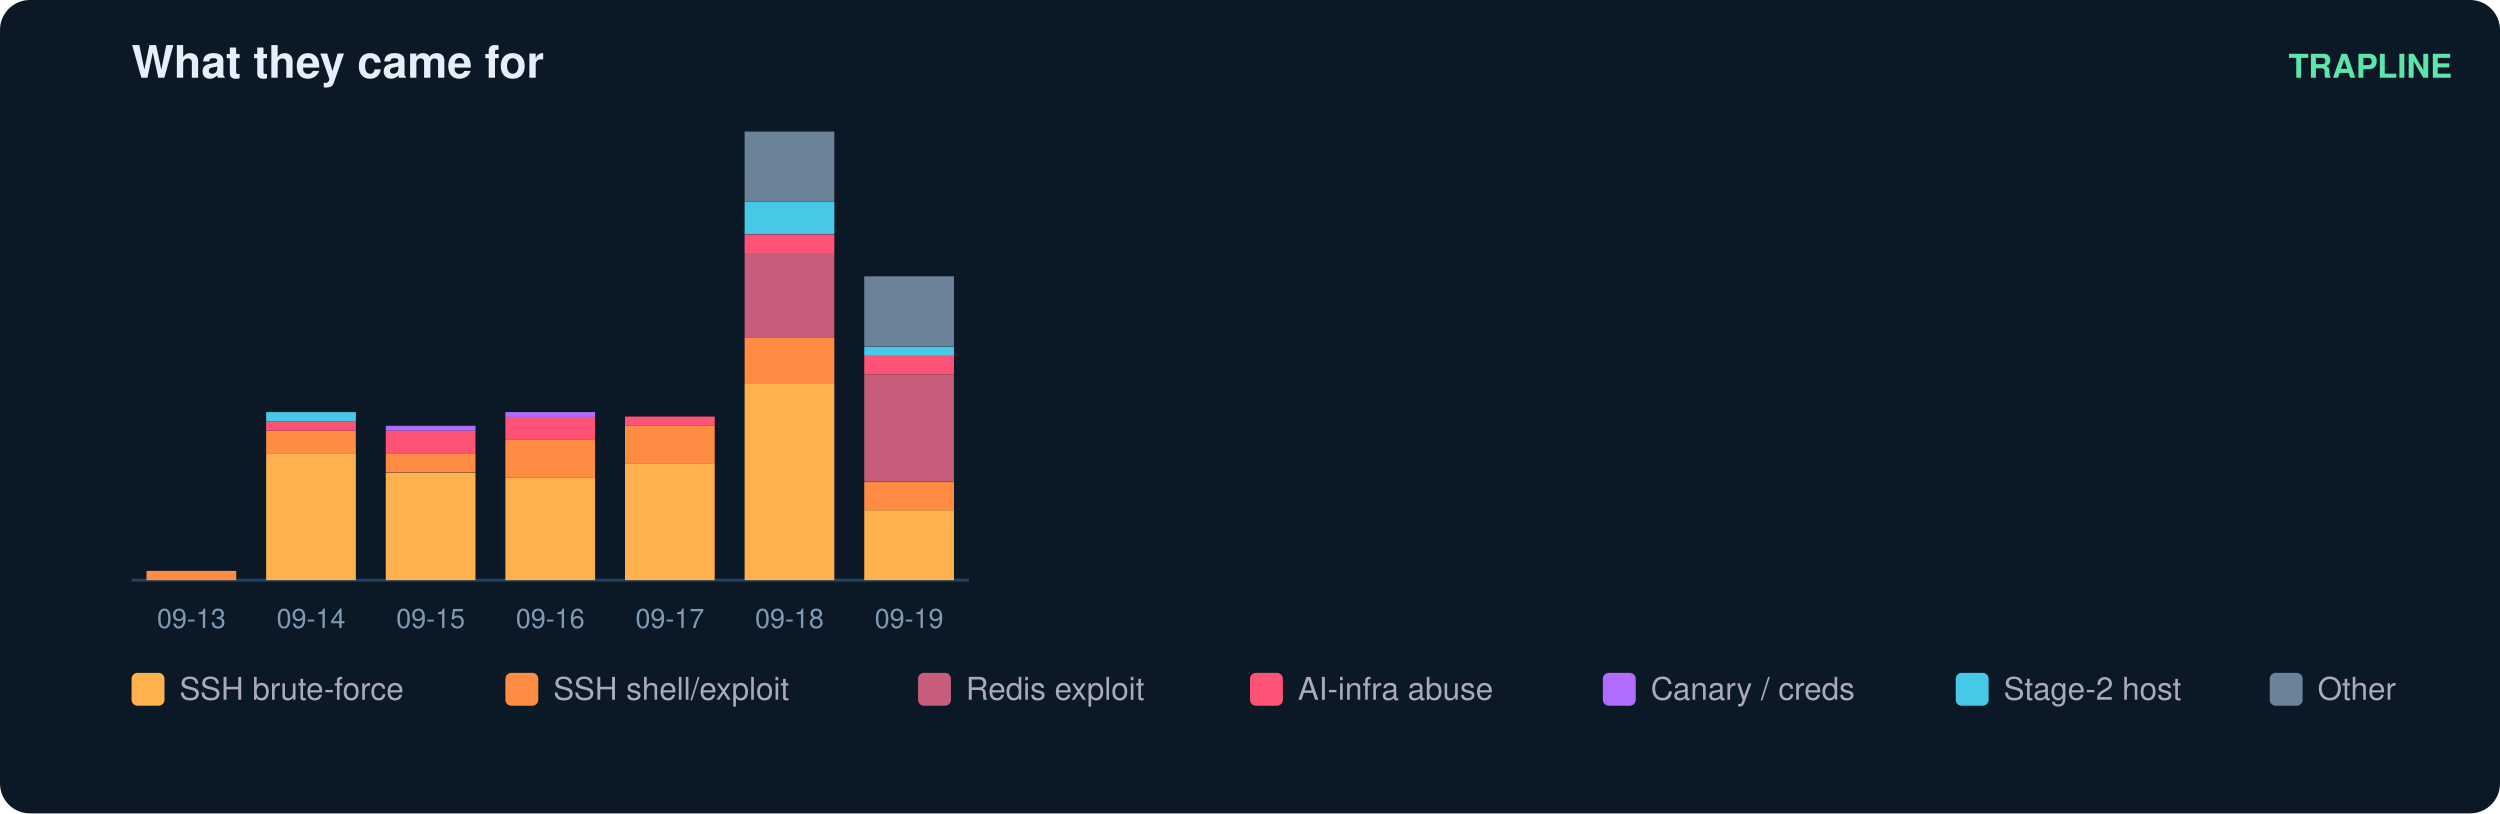
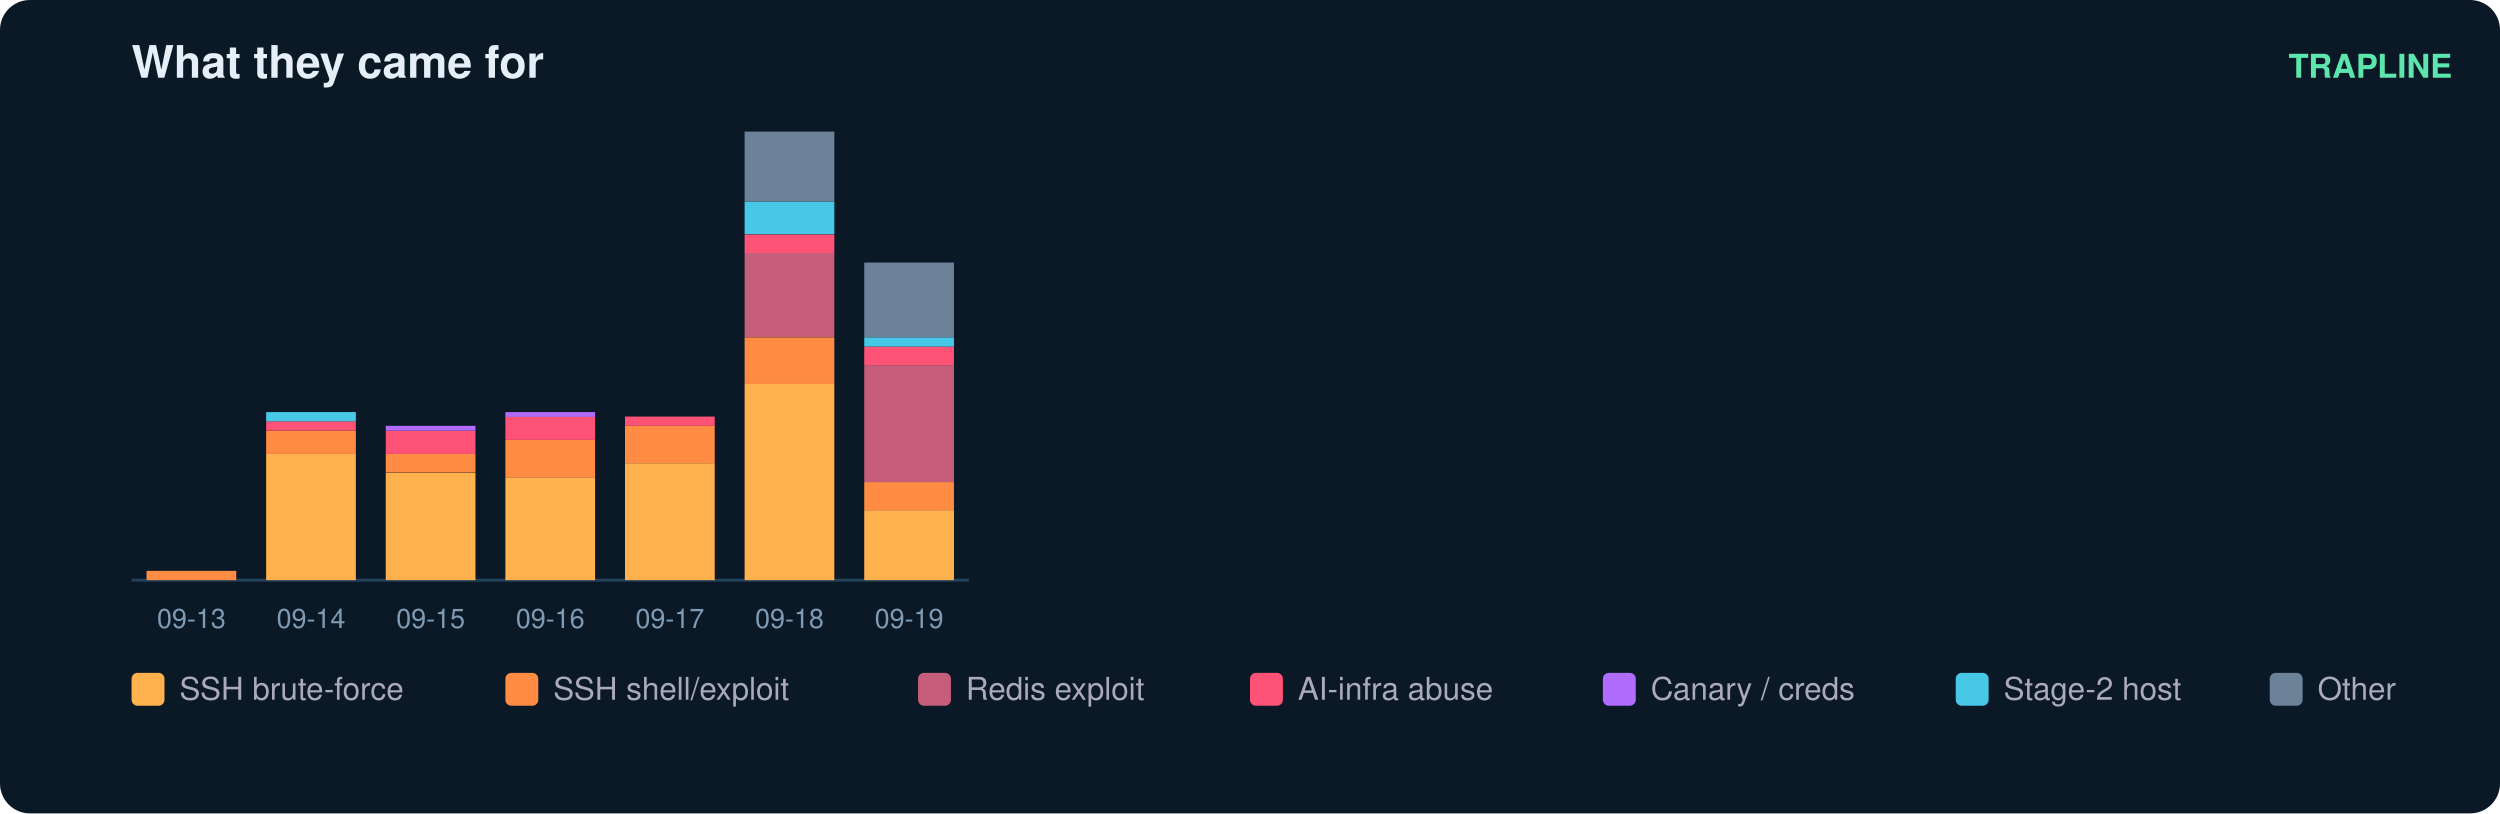
<svg xmlns="http://www.w3.org/2000/svg" width="836" height="272" viewBox="0 0 836 272" font-family="ui-sans-serif,Segoe UI,Helvetica,Arial">
  <rect width="836" height="272" rx="10" fill="#0b1826" />
  <text x="44" y="26" fill="#e6eff7" font-size="15" font-weight="700">What they came for</text>
  <text x="820" y="26" fill="#5ce6ad" font-size="11" text-anchor="end" font-weight="600">TRAPLINE</text>
  <line x1="44" y1="194" x2="324" y2="194" stroke="#22415a" />
  <rect x="49" y="190.9" width="30" height="3.1" fill="#ff8c42" />
  <text x="64.0" y="210.0" fill="#7f9bb3" font-size="9" text-anchor="middle">09-13</text>
  <rect x="89" y="151.8" width="30" height="42.2" fill="#ffb14e" />
  <rect x="89" y="144.0" width="30" height="7.8" fill="#ff8c42" />
  <rect x="89" y="140.9" width="30" height="3.1" fill="#ff5277" />
  <rect x="89" y="137.8" width="30" height="3.1" fill="#46c8e6" />
  <text x="104.0" y="210.0" fill="#7f9bb3" font-size="9" text-anchor="middle">09-14</text>
  <rect x="129" y="158.1" width="30" height="35.9" fill="#ffb14e" />
  <rect x="129" y="151.8" width="30" height="6.2" fill="#ff8c42" />
  <rect x="129" y="144.0" width="30" height="7.8" fill="#ff5277" />
  <rect x="129" y="142.4" width="30" height="1.6" fill="#b06cff" />
  <text x="144.0" y="210.0" fill="#7f9bb3" font-size="9" text-anchor="middle">09-15</text>
  <rect x="169" y="159.6" width="30" height="34.4" fill="#ffb14e" />
  <rect x="169" y="147.1" width="30" height="12.5" fill="#ff8c42" />
  <rect x="169" y="139.3" width="30" height="7.8" fill="#ff5277" />
  <rect x="169" y="137.8" width="30" height="1.6" fill="#b06cff" />
  <text x="184.0" y="210.0" fill="#7f9bb3" font-size="9" text-anchor="middle">09-16</text>
  <rect x="209" y="154.9" width="30" height="39.1" fill="#ffb14e" />
  <rect x="209" y="142.4" width="30" height="12.5" fill="#ff8c42" />
  <rect x="209" y="139.3" width="30" height="3.1" fill="#ff5277" />
  <text x="224.0" y="210.0" fill="#7f9bb3" font-size="9" text-anchor="middle">09-17</text>
  <rect x="249" y="128.4" width="30" height="65.6" fill="#ffb14e" />
  <rect x="249" y="112.8" width="30" height="15.6" fill="#ff8c42" />
  <rect x="249" y="84.6" width="30" height="28.1" fill="#c65d7b" />
  <rect x="249" y="78.4" width="30" height="6.2" fill="#ff5277" />
  <rect x="249" y="67.4" width="30" height="10.9" fill="#46c8e6" />
  <rect x="249" y="44.0" width="30" height="23.4" fill="#6b8299" />
  <text x="264.0" y="210.0" fill="#7f9bb3" font-size="9" text-anchor="middle">09-18</text>
  <rect x="289" y="170.6" width="30" height="23.4" fill="#ffb14e" />
  <rect x="289" y="161.2" width="30" height="9.4" fill="#ff8c42" />
-   <rect x="289" y="125.2" width="30" height="35.9" fill="#c65d7b" />
-   <rect x="289" y="119.0" width="30" height="6.2" fill="#ff5277" />
-   <rect x="289" y="115.9" width="30" height="3.1" fill="#46c8e6" />
-   <rect x="289" y="92.4" width="30" height="23.4" fill="#6b8299" />
+   <rect x="289" y="122.1" width="30" height="39.1" fill="#c65d7b" />
+   <rect x="289" y="115.9" width="30" height="6.2" fill="#ff5277" />
+   <rect x="289" y="112.8" width="30" height="3.1" fill="#46c8e6" />
+   <rect x="289" y="87.8" width="30" height="25.0" fill="#6b8299" />
  <text x="304.0" y="210.0" fill="#7f9bb3" font-size="9" text-anchor="middle">09-19</text>
  <rect x="44" y="225" width="11" height="11" rx="2" fill="#ffb14e" />
  <text x="60" y="234" fill="#aab" font-size="10.5">SSH brute-force</text>
  <rect x="169" y="225" width="11" height="11" rx="2" fill="#ff8c42" />
  <text x="185" y="234" fill="#aab" font-size="10.5">SSH shell/exploit</text>
  <rect x="307" y="225" width="11" height="11" rx="2" fill="#c65d7b" />
  <text x="323" y="234" fill="#aab" font-size="10.5">Redis exploit</text>
  <rect x="418" y="225" width="11" height="11" rx="2" fill="#ff5277" />
  <text x="434" y="234" fill="#aab" font-size="10.5">AI-infra abuse</text>
  <rect x="536" y="225" width="11" height="11" rx="2" fill="#b06cff" />
  <text x="552" y="234" fill="#aab" font-size="10.5">Canary / creds</text>
  <rect x="654" y="225" width="11" height="11" rx="2" fill="#46c8e6" />
  <text x="670" y="234" fill="#aab" font-size="10.5">Stage-2 host</text>
  <rect x="759" y="225" width="11" height="11" rx="2" fill="#6b8299" />
  <text x="775" y="234" fill="#aab" font-size="10.5">Other</text>
</svg>
